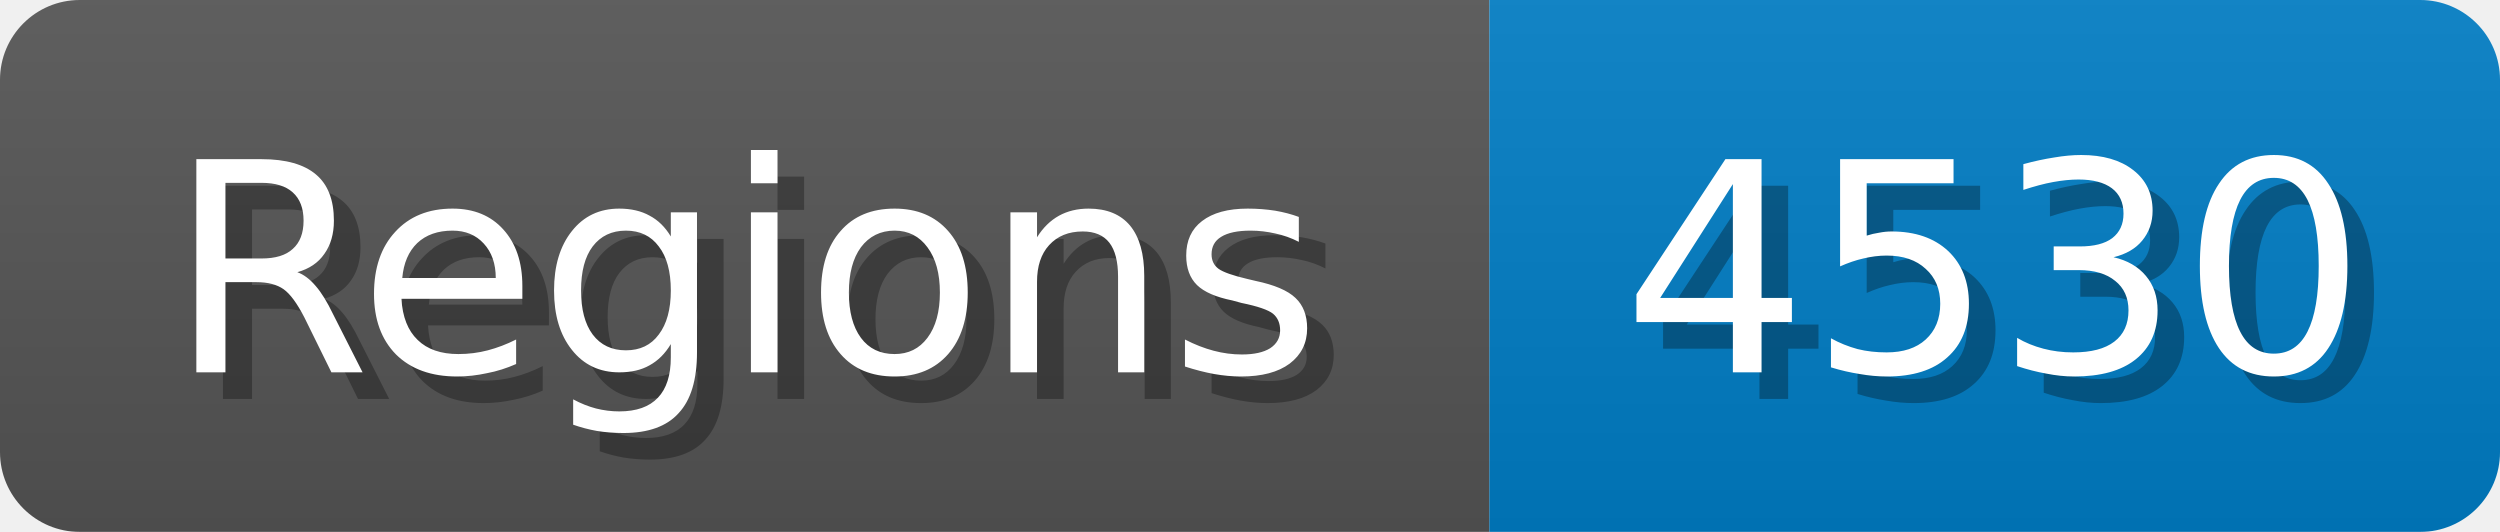
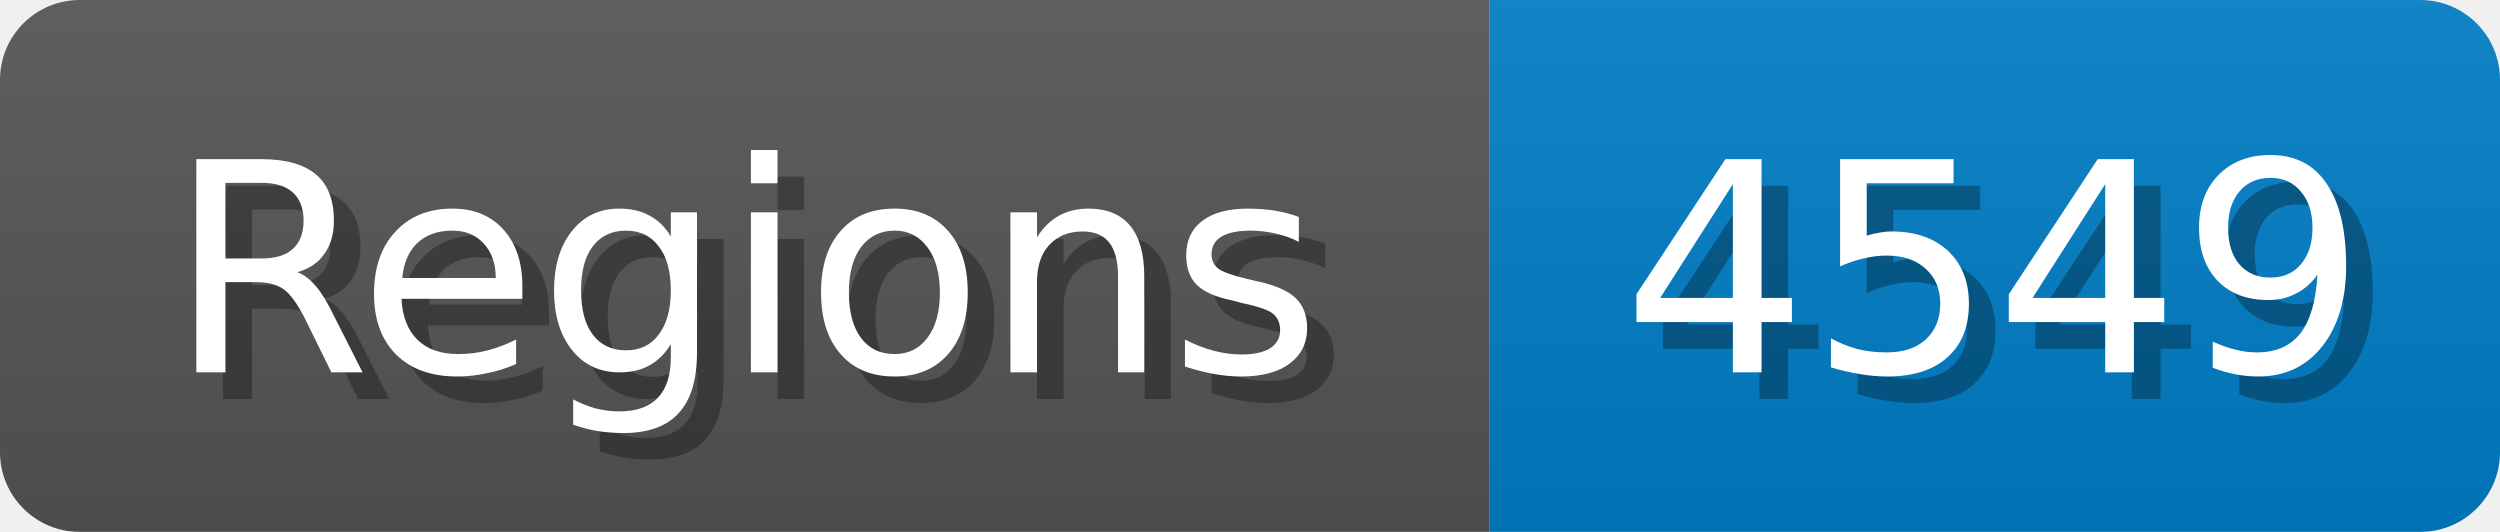
<svg xmlns="http://www.w3.org/2000/svg" width="94" height="20">
  <linearGradient id="b" x2="0" y2="100%">
    <stop offset="0" stop-color="#bbb" stop-opacity=".1" />
    <stop offset="1" stop-opacity=".1" />
  </linearGradient>
  <mask id="anybadge_1">
    <rect width="94" height="20" rx="3" fill="#fff" />
  </mask>
  <g mask="url(#anybadge_1)">
    <path fill="#555" d="M0 0h56v20H0z" />
    <path fill="#007ec6" d="M56 0h38v20H56z" />
    <path fill="url(#b)" d="M0 0h94v20H0z" />
  </g>
  <g fill="#fff" text-anchor="middle" font-family="DejaVu Sans,Verdana,Geneva,sans-serif" font-size="11">
    <text x="29.0" y="15" fill="#010101" fill-opacity=".3">Regions</text>
    <text x="28.0" y="14">Regions</text>
  </g>
  <g fill="#fff" text-anchor="middle" font-family="DejaVu Sans,Verdana,Geneva,sans-serif" font-size="11">
-     <text x="76.0" y="15" fill="#010101" fill-opacity=".3">4530</text>
-     <text x="75.0" y="14">4530</text>
+     <text x="76.0" y="15" fill="#010101" fill-opacity=".3">4549</text>
+     <text x="75.0" y="14">4549</text>
  </g>
</svg>
